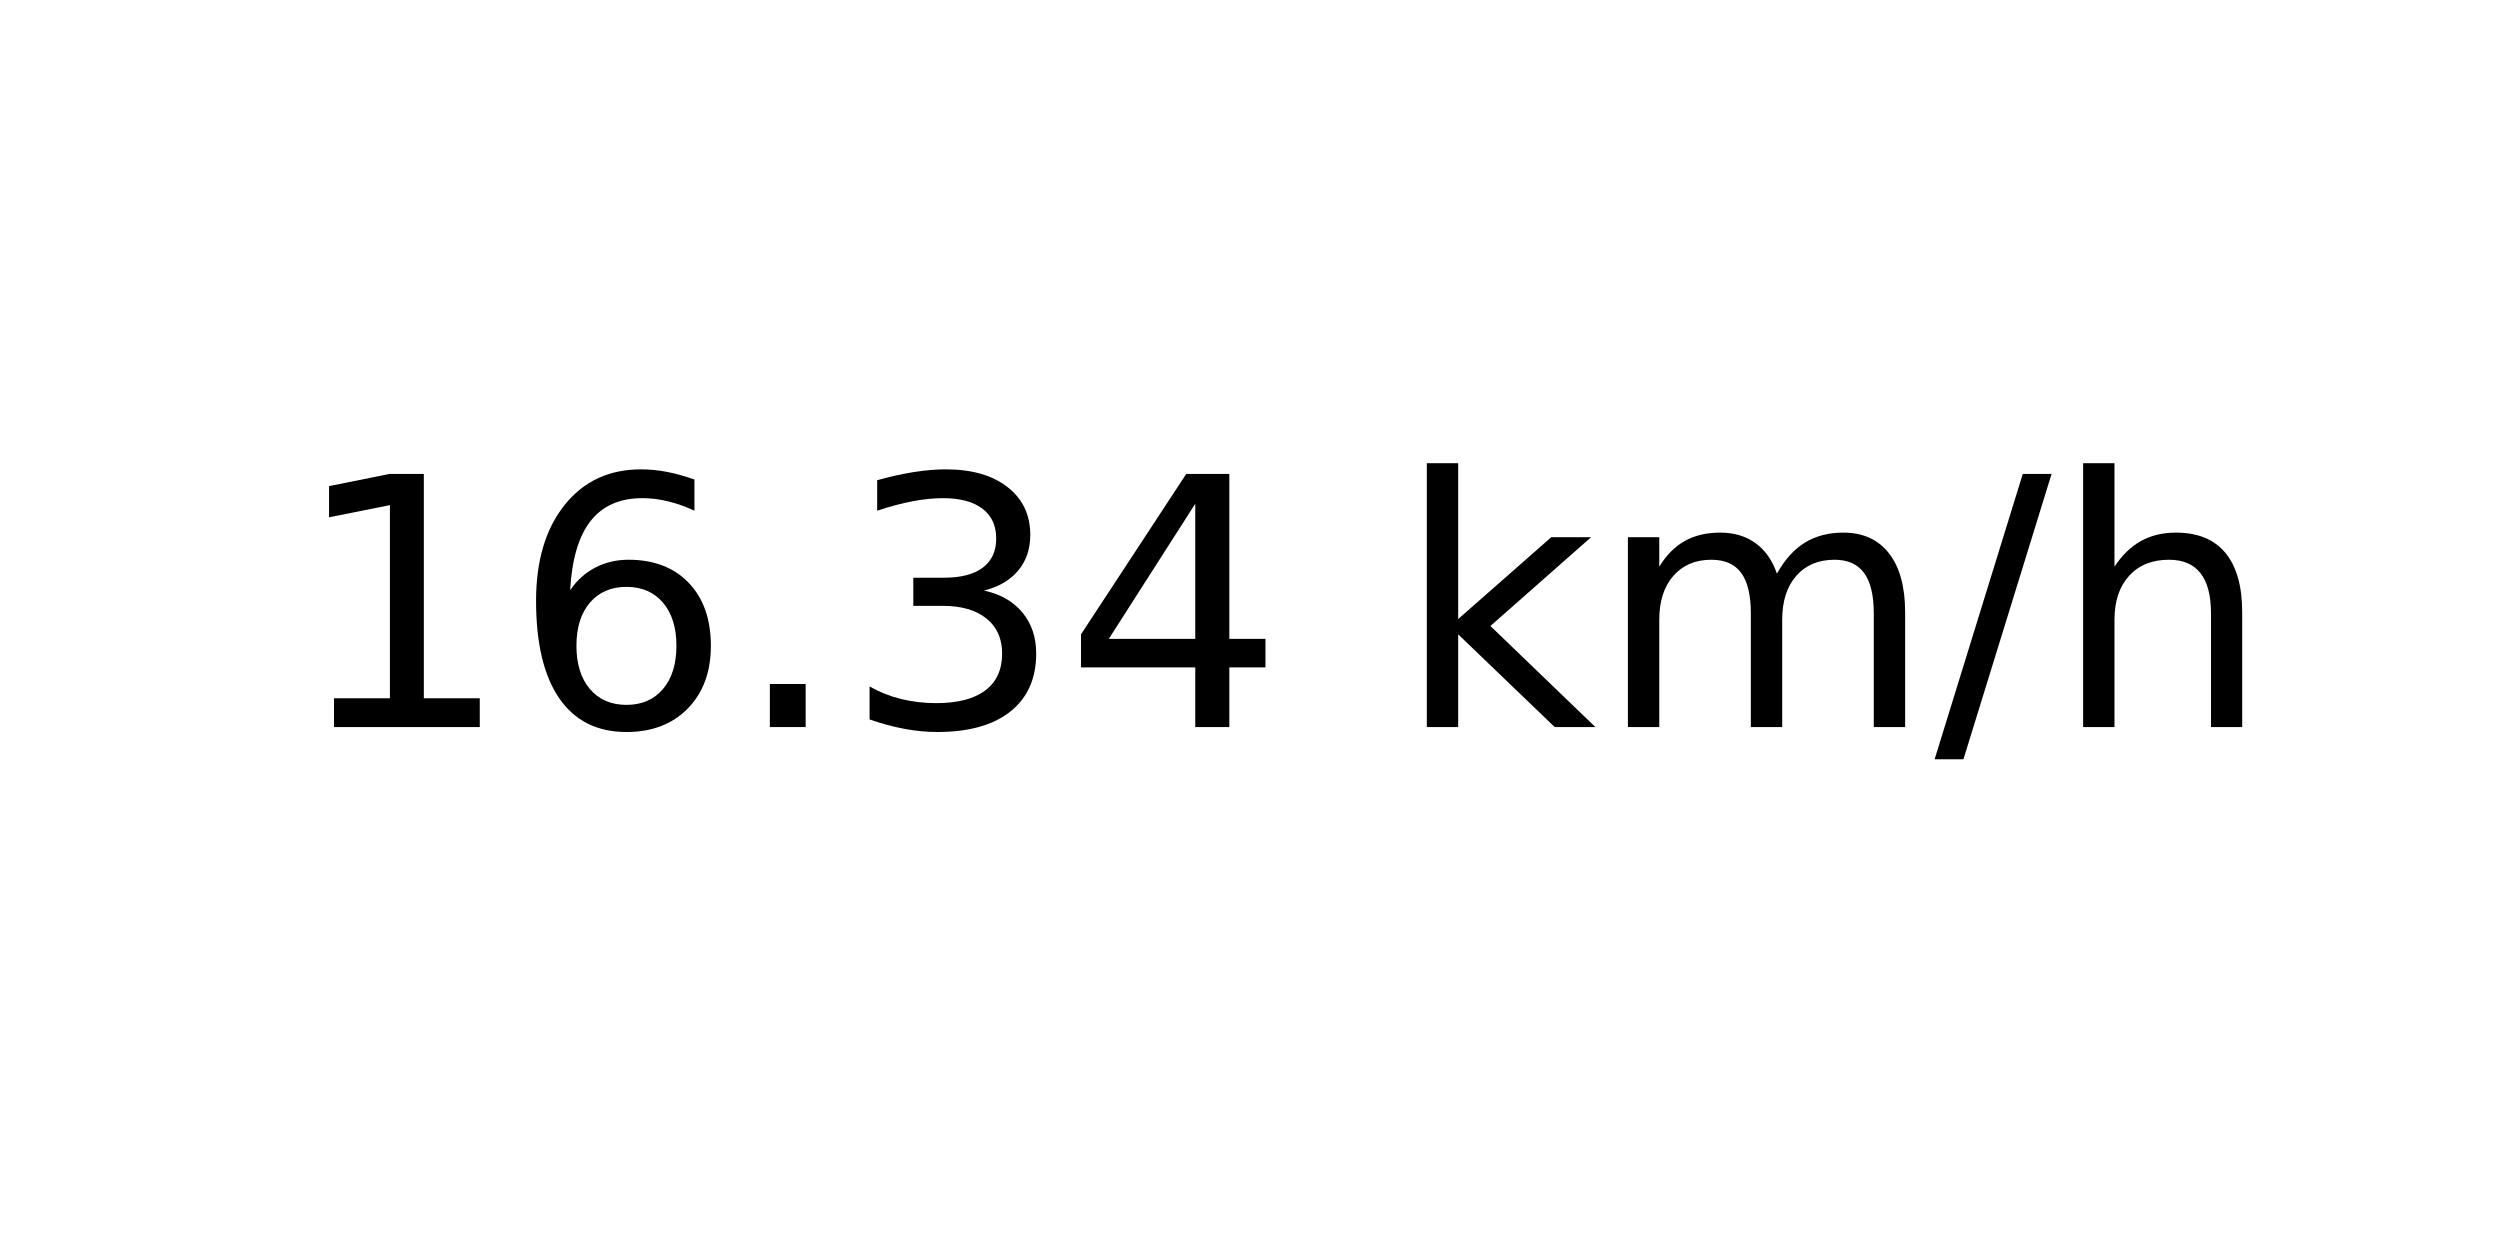
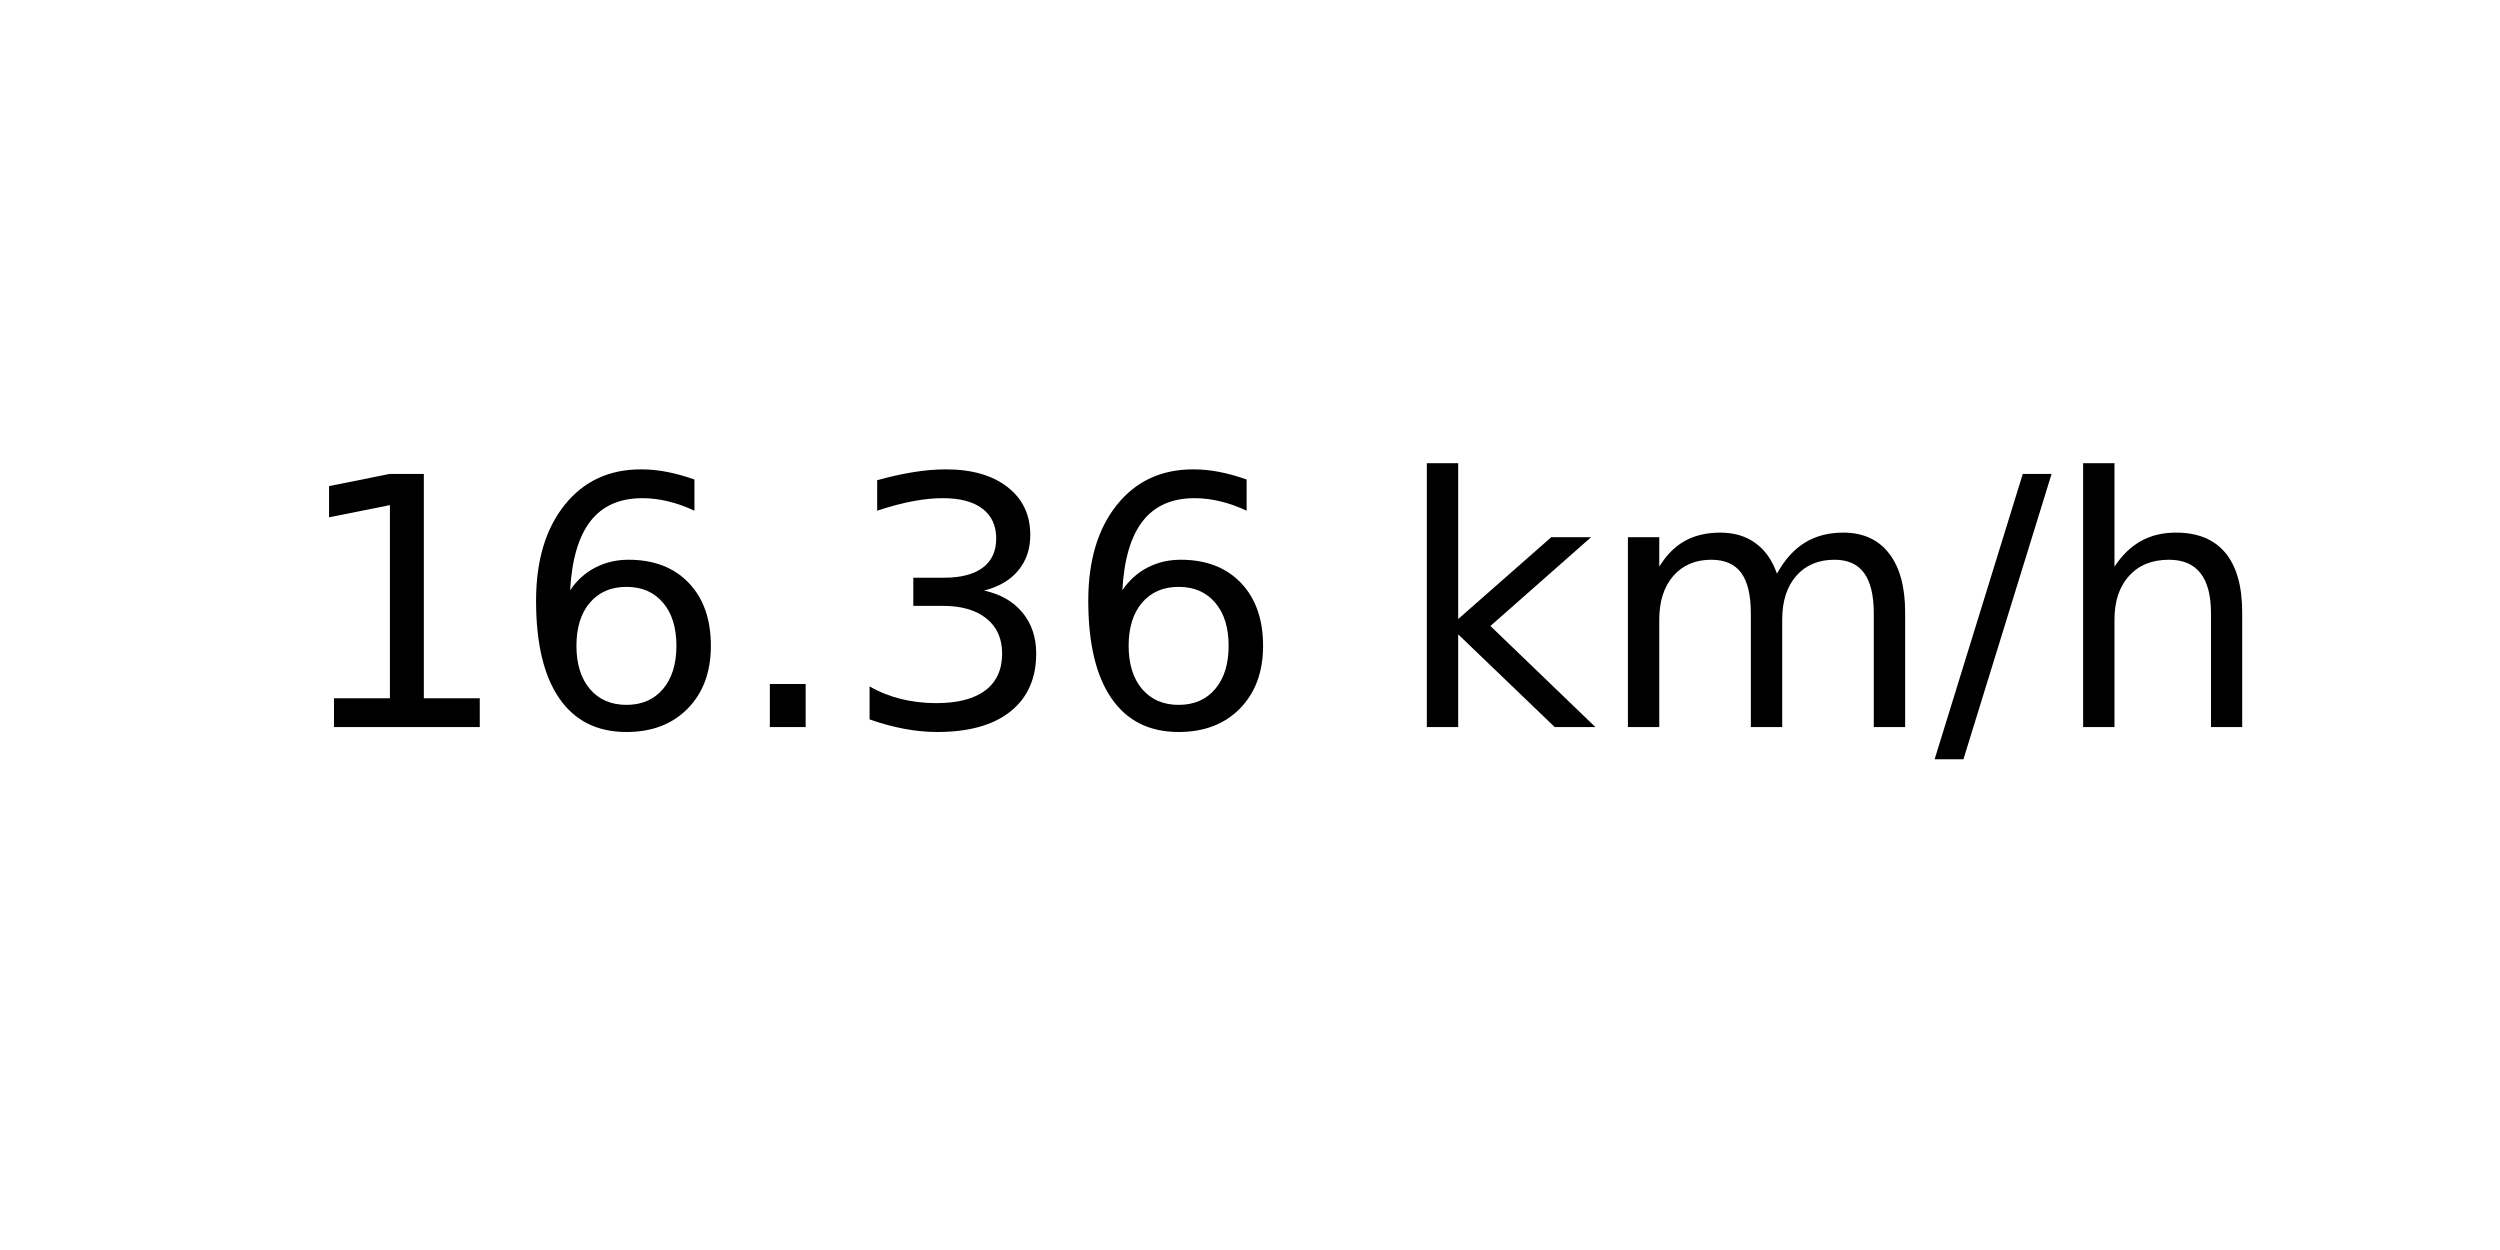
<svg xmlns="http://www.w3.org/2000/svg" xmlns:xlink="http://www.w3.org/1999/xlink" width="72pt" height="36pt" viewBox="0 0 72 36" version="1.1">
  <defs>
    <style type="text/css">*{stroke-linejoin: round; stroke-linecap: butt}</style>
  </defs>
  <g id="figure_1">
    <g id="axes_1">
      <g id="text_1">
        <g transform="translate(8.378125 20.93937) scale(0.1 -0.1)">
          <defs>
            <path id="DejaVuSans-31" d="M 794 531  L 1825 531  L 1825 4091  L 703 3866  L 703 4441  L 1819 4666  L 2450 4666  L 2450 531  L 3481 531  L 3481 0  L 794 0  L 794 531  z " transform="scale(0.015625)" />
            <path id="DejaVuSans-36" d="M 2113 2584  Q 1688 2584 1439 2293  Q 1191 2003 1191 1497  Q 1191 994 1439 701  Q 1688 409 2113 409  Q 2538 409 2786 701  Q 3034 994 3034 1497  Q 3034 2003 2786 2293  Q 2538 2584 2113 2584  z M 3366 4563  L 3366 3988  Q 3128 4100 2886 4159  Q 2644 4219 2406 4219  Q 1781 4219 1451 3797  Q 1122 3375 1075 2522  Q 1259 2794 1537 2939  Q 1816 3084 2150 3084  Q 2853 3084 3261 2657  Q 3669 2231 3669 1497  Q 3669 778 3244 343  Q 2819 -91 2113 -91  Q 1303 -91 875 529  Q 447 1150 447 2328  Q 447 3434 972 4092  Q 1497 4750 2381 4750  Q 2619 4750 2861 4703  Q 3103 4656 3366 4563  z " transform="scale(0.015625)" />
            <path id="DejaVuSans-2e" d="M 684 794  L 1344 794  L 1344 0  L 684 0  L 684 794  z " transform="scale(0.015625)" />
            <path id="DejaVuSans-33" d="M 2597 2516  Q 3050 2419 3304 2112  Q 3559 1806 3559 1356  Q 3559 666 3084 287  Q 2609 -91 1734 -91  Q 1441 -91 1130 -33  Q 819 25 488 141  L 488 750  Q 750 597 1062 519  Q 1375 441 1716 441  Q 2309 441 2620 675  Q 2931 909 2931 1356  Q 2931 1769 2642 2001  Q 2353 2234 1838 2234  L 1294 2234  L 1294 2753  L 1863 2753  Q 2328 2753 2575 2939  Q 2822 3125 2822 3475  Q 2822 3834 2567 4026  Q 2313 4219 1838 4219  Q 1578 4219 1281 4162  Q 984 4106 628 3988  L 628 4550  Q 988 4650 1302 4700  Q 1616 4750 1894 4750  Q 2613 4750 3031 4423  Q 3450 4097 3450 3541  Q 3450 3153 3228 2886  Q 3006 2619 2597 2516  z " transform="scale(0.015625)" />
-             <path id="DejaVuSans-34" d="M 2419 4116  L 825 1625  L 2419 1625  L 2419 4116  z M 2253 4666  L 3047 4666  L 3047 1625  L 3713 1625  L 3713 1100  L 3047 1100  L 3047 0  L 2419 0  L 2419 1100  L 313 1100  L 313 1709  L 2253 4666  z " transform="scale(0.015625)" />
            <path id="DejaVuSans-20" transform="scale(0.015625)" />
            <path id="DejaVuSans-6b" d="M 581 4863  L 1159 4863  L 1159 1991  L 2875 3500  L 3609 3500  L 1753 1863  L 3688 0  L 2938 0  L 1159 1709  L 1159 0  L 581 0  L 581 4863  z " transform="scale(0.015625)" />
            <path id="DejaVuSans-6d" d="M 3328 2828  Q 3544 3216 3844 3400  Q 4144 3584 4550 3584  Q 5097 3584 5394 3201  Q 5691 2819 5691 2113  L 5691 0  L 5113 0  L 5113 2094  Q 5113 2597 4934 2840  Q 4756 3084 4391 3084  Q 3944 3084 3684 2787  Q 3425 2491 3425 1978  L 3425 0  L 2847 0  L 2847 2094  Q 2847 2600 2669 2842  Q 2491 3084 2119 3084  Q 1678 3084 1418 2786  Q 1159 2488 1159 1978  L 1159 0  L 581 0  L 581 3500  L 1159 3500  L 1159 2956  Q 1356 3278 1631 3431  Q 1906 3584 2284 3584  Q 2666 3584 2933 3390  Q 3200 3197 3328 2828  z " transform="scale(0.015625)" />
            <path id="DejaVuSans-2f" d="M 1625 4666  L 2156 4666  L 531 -594  L 0 -594  L 1625 4666  z " transform="scale(0.015625)" />
            <path id="DejaVuSans-68" d="M 3513 2113  L 3513 0  L 2938 0  L 2938 2094  Q 2938 2591 2744 2837  Q 2550 3084 2163 3084  Q 1697 3084 1428 2787  Q 1159 2491 1159 1978  L 1159 0  L 581 0  L 581 4863  L 1159 4863  L 1159 2956  Q 1366 3272 1645 3428  Q 1925 3584 2291 3584  Q 2894 3584 3203 3211  Q 3513 2838 3513 2113  z " transform="scale(0.015625)" />
          </defs>
          <use xlink:href="#DejaVuSans-31" />
          <use xlink:href="#DejaVuSans-36" x="63.623" />
          <use xlink:href="#DejaVuSans-2e" x="127.246" />
          <use xlink:href="#DejaVuSans-33" x="159.033" />
-           <use xlink:href="#DejaVuSans-34" x="222.656" />
+           <use xlink:href="#DejaVuSans-36" x="222.656" />
          <use xlink:href="#DejaVuSans-20" x="286.279" />
          <use xlink:href="#DejaVuSans-6b" x="318.066" />
          <use xlink:href="#DejaVuSans-6d" x="375.977" />
          <use xlink:href="#DejaVuSans-2f" x="473.389" />
          <use xlink:href="#DejaVuSans-68" x="507.08" />
        </g>
      </g>
    </g>
  </g>
</svg>
